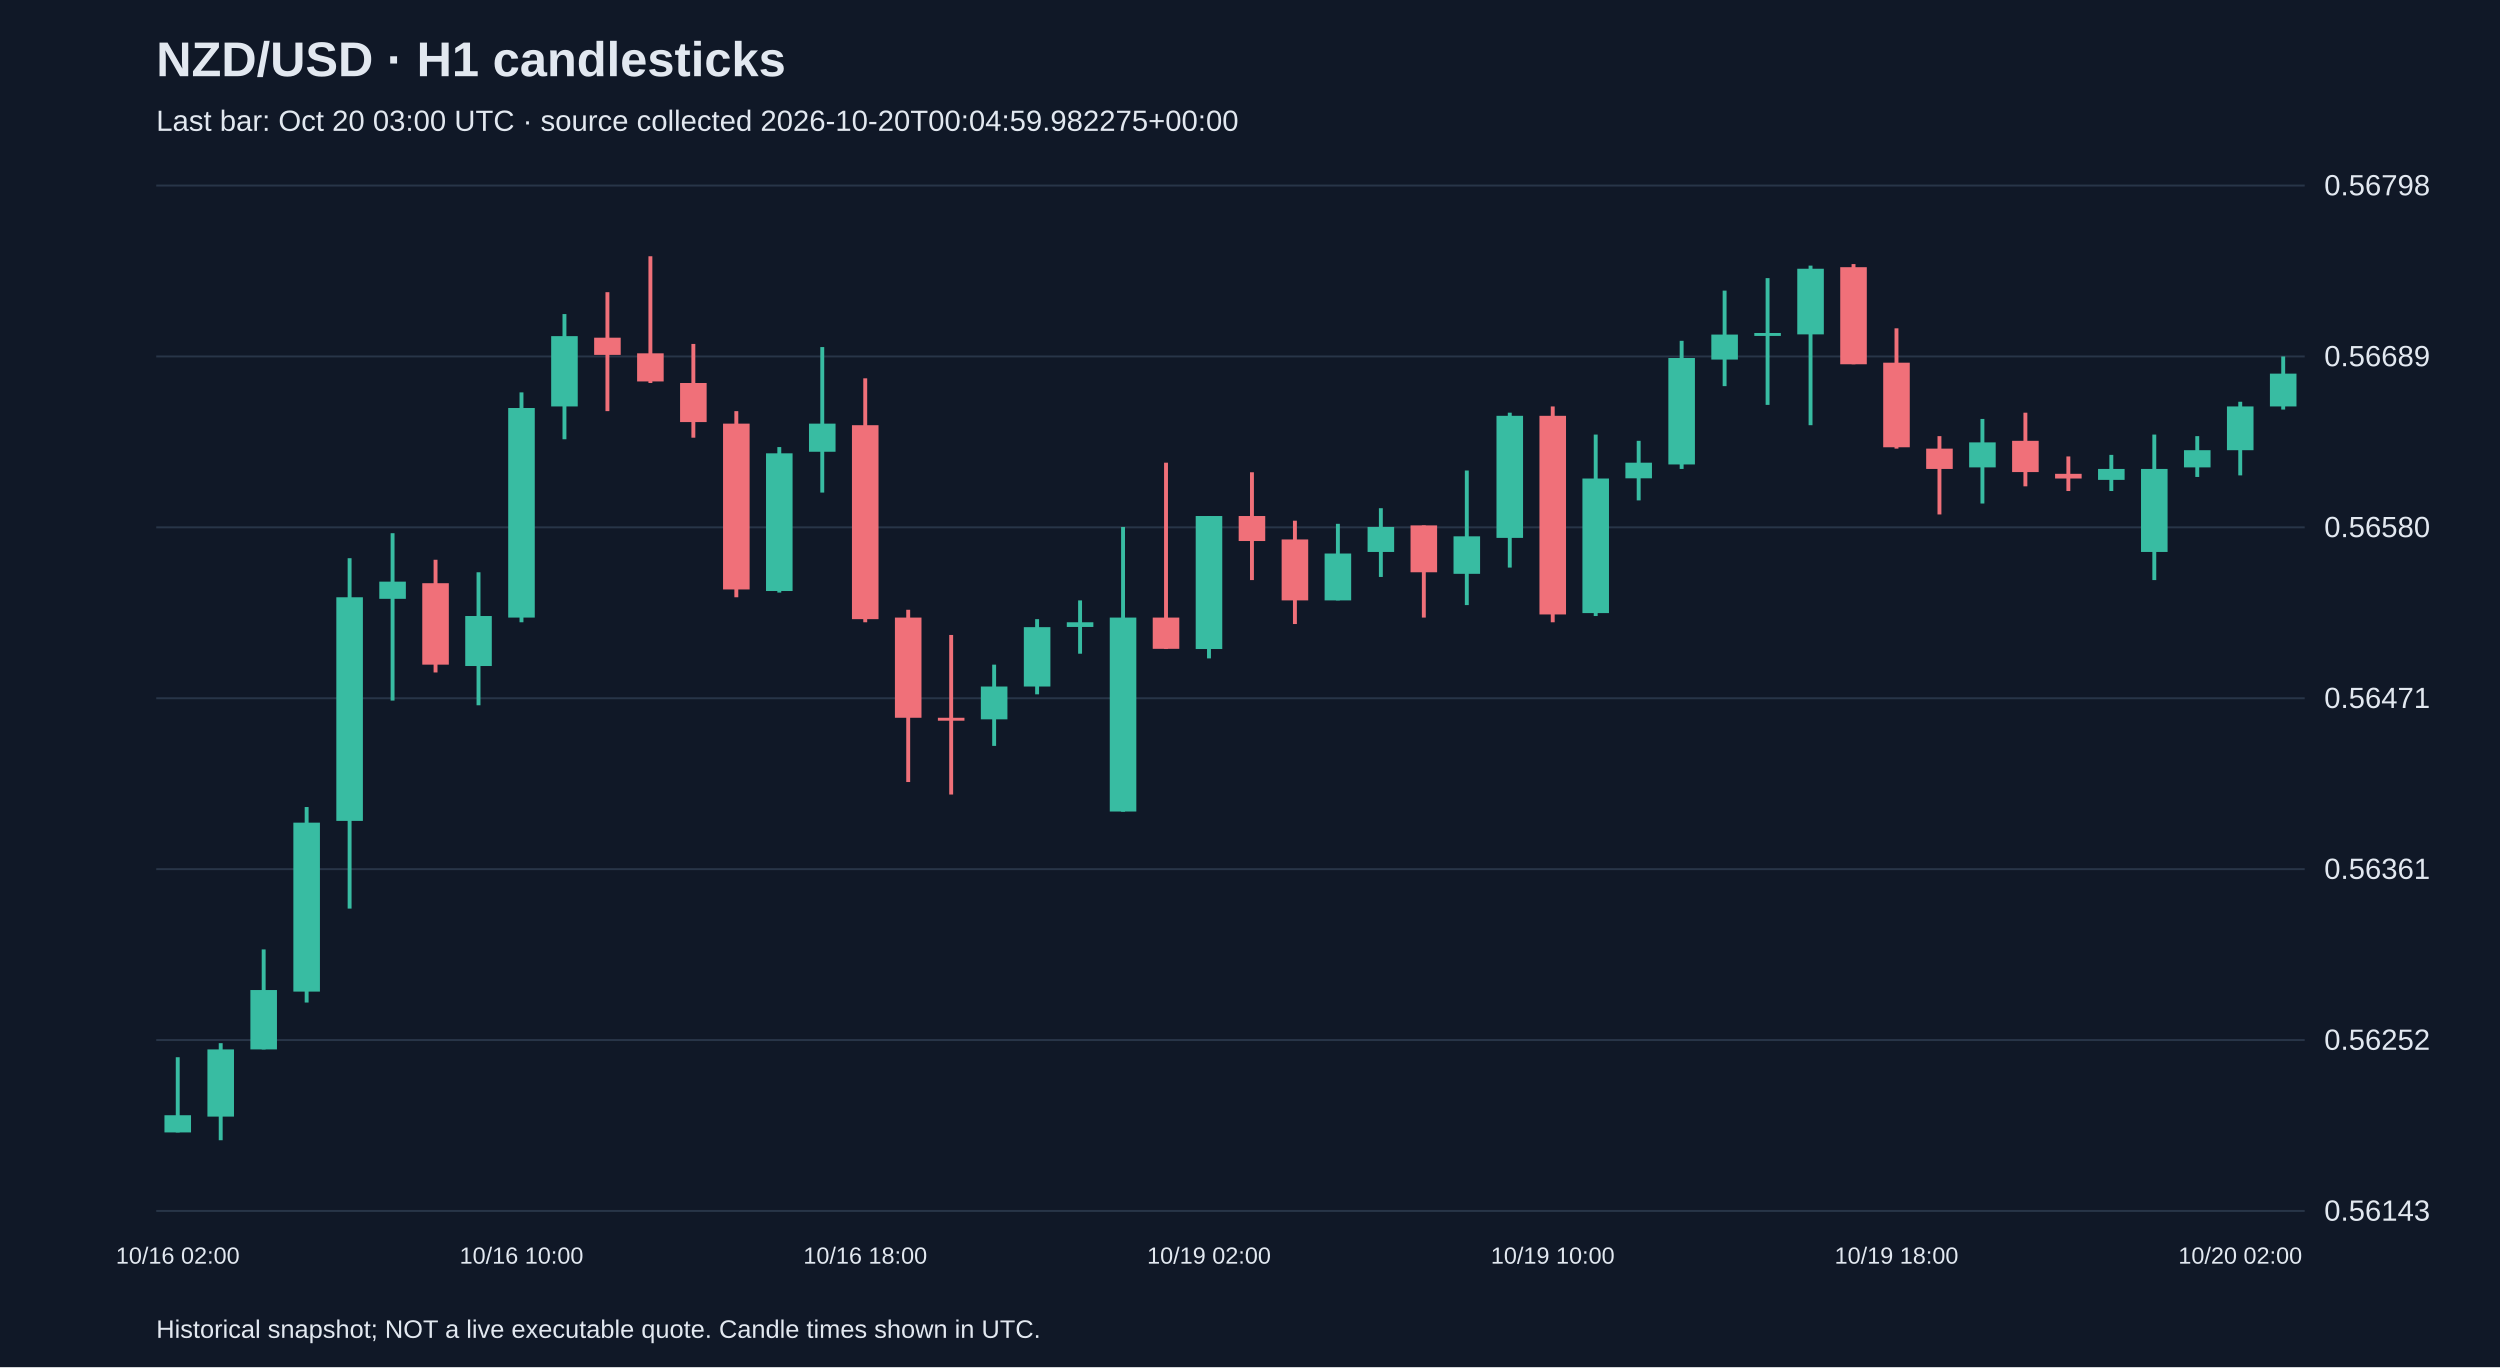
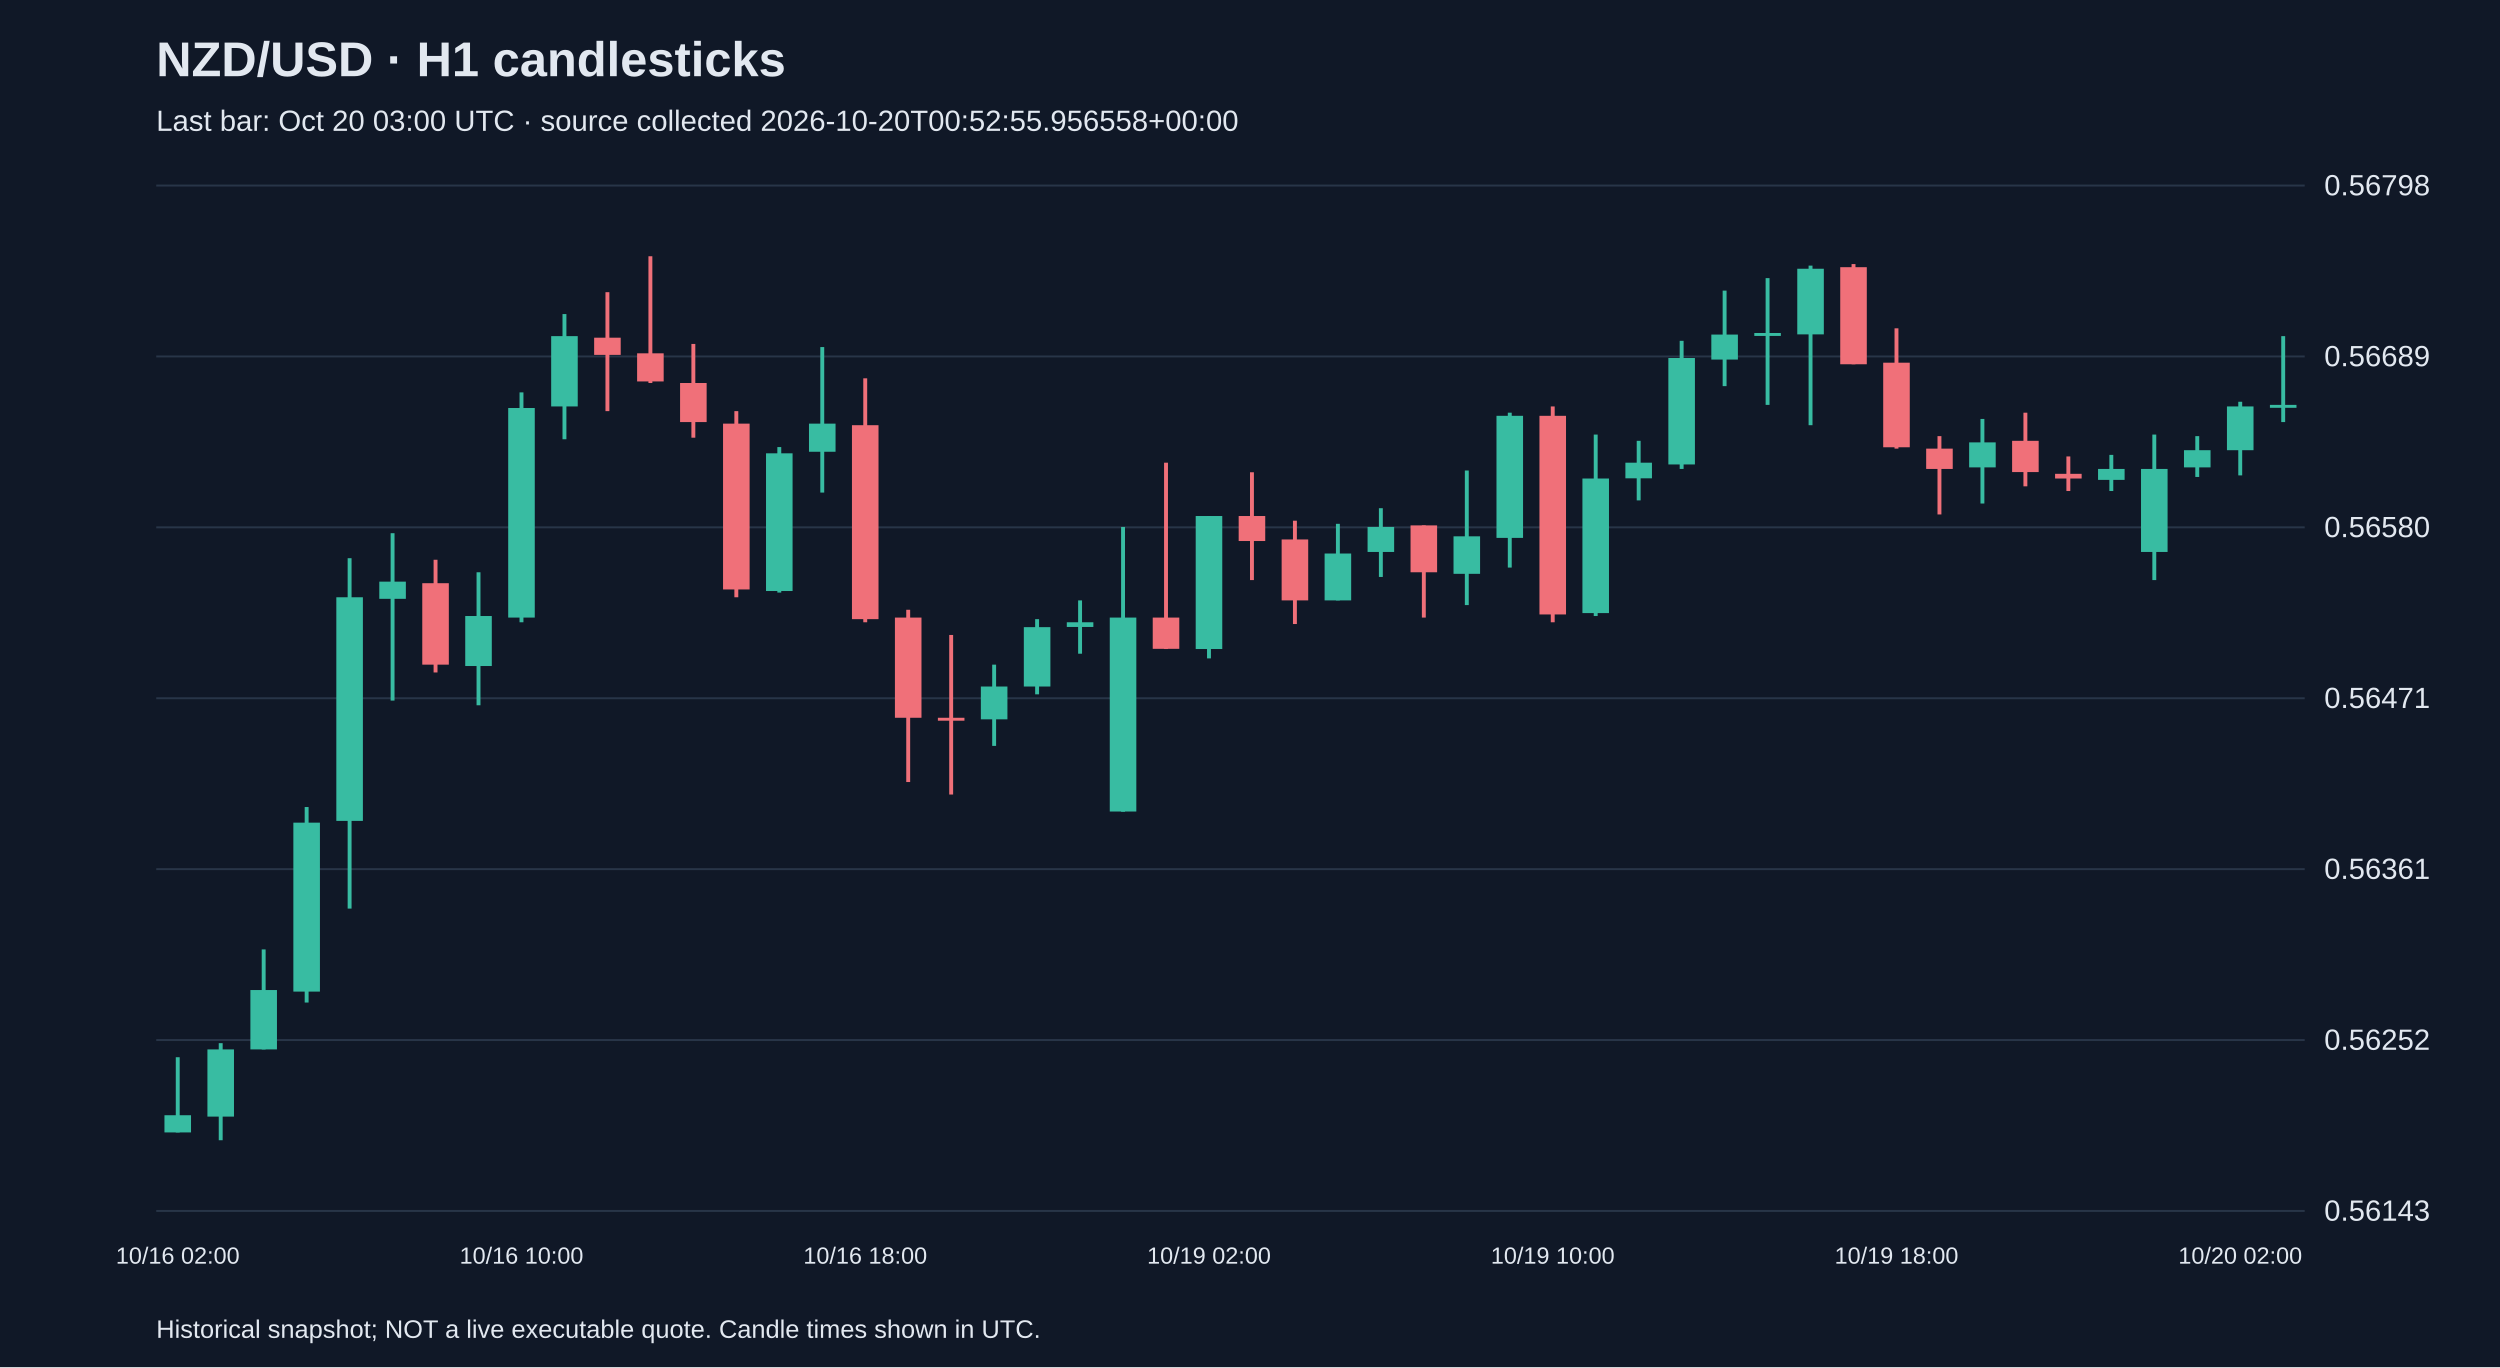
<svg xmlns="http://www.w3.org/2000/svg" viewBox="0 0 1280 700">
  <rect width="100%" height="100%" fill="#101827" />
  <style>text{font-family:Arial,sans-serif;fill:#e2e8f0}</style>
  <text x="80" y="39" font-size="25" font-weight="bold">NZD/USD · H1 candlesticks</text>
-   <text x="80" y="67" font-size="15" fill="#a6b1c5">Last bar: Oct 20 03:00 UTC · source collected 2026-10-20T00:04:59.982275+00:00</text>
+   <text x="80" y="67" font-size="15" fill="#a6b1c5">Last bar: Oct 20 03:00 UTC · source collected 2026-10-20T00:52:55.956558+00:00</text>
  <line x1="80" y1="620.0" x2="1180" y2="620.0" stroke="#283548" />
  <text x="1190" y="625.0" font-size="15">0.56143</text>
  <line x1="80" y1="532.5" x2="1180" y2="532.5" stroke="#283548" />
  <text x="1190" y="537.5" font-size="15">0.56252</text>
  <line x1="80" y1="445.0" x2="1180" y2="445.0" stroke="#283548" />
  <text x="1190" y="450.0" font-size="15">0.56361</text>
  <line x1="80" y1="357.5" x2="1180" y2="357.5" stroke="#283548" />
  <text x="1190" y="362.5" font-size="15">0.56471</text>
  <line x1="80" y1="270.0" x2="1180" y2="270.0" stroke="#283548" />
  <text x="1190" y="275.0" font-size="15">0.56580</text>
  <line x1="80" y1="182.5" x2="1180" y2="182.5" stroke="#283548" />
  <text x="1190" y="187.5" font-size="15">0.56689</text>
  <line x1="80" y1="95.0" x2="1180" y2="95.0" stroke="#283548" />
  <text x="1190" y="100.0" font-size="15">0.56798</text>
  <line x1="91.0" y1="541.3" x2="91.0" y2="579.8" stroke="#38bca2" stroke-width="2" />
  <rect x="84.2" y="571.0" width="13.6" height="8.8" fill="#38bca2" />
  <text x="91.0" y="647" text-anchor="middle" font-size="12">10/16 02:00</text>
  <line x1="113.0" y1="534.1" x2="113.0" y2="583.8" stroke="#38bca2" stroke-width="2" />
  <rect x="106.2" y="537.3" width="13.6" height="34.4" fill="#38bca2" />
  <line x1="135.0" y1="486.1" x2="135.0" y2="537.3" stroke="#38bca2" stroke-width="2" />
  <rect x="128.2" y="506.9" width="13.6" height="30.4" fill="#38bca2" />
  <line x1="157.0" y1="413.2" x2="157.0" y2="513.3" stroke="#38bca2" stroke-width="2" />
  <rect x="150.2" y="421.2" width="13.6" height="86.5" fill="#38bca2" />
  <line x1="179.0" y1="285.8" x2="179.0" y2="465.2" stroke="#38bca2" stroke-width="2" />
  <rect x="172.2" y="305.8" width="13.6" height="114.5" fill="#38bca2" />
  <line x1="201.0" y1="273.0" x2="201.0" y2="358.7" stroke="#38bca2" stroke-width="2" />
  <rect x="194.2" y="297.8" width="13.6" height="8.8" fill="#38bca2" />
  <line x1="223.0" y1="286.6" x2="223.0" y2="344.3" stroke="#f07079" stroke-width="2" />
  <rect x="216.2" y="298.6" width="13.6" height="41.7" fill="#f07079" />
  <line x1="245.0" y1="293.0" x2="245.0" y2="361.1" stroke="#38bca2" stroke-width="2" />
  <rect x="238.2" y="315.4" width="13.6" height="25.6" fill="#38bca2" />
  <line x1="267.0" y1="200.9" x2="267.0" y2="318.6" stroke="#38bca2" stroke-width="2" />
  <rect x="260.2" y="208.9" width="13.6" height="107.3" fill="#38bca2" />
  <text x="267.0" y="647" text-anchor="middle" font-size="12">10/16 10:00</text>
  <line x1="289.0" y1="160.8" x2="289.0" y2="224.9" stroke="#38bca2" stroke-width="2" />
  <rect x="282.2" y="172.1" width="13.6" height="36.0" fill="#38bca2" />
  <line x1="311.0" y1="149.6" x2="311.0" y2="210.5" stroke="#f07079" stroke-width="2" />
  <rect x="304.2" y="172.9" width="13.6" height="8.8" fill="#f07079" />
  <line x1="333.0" y1="131.2" x2="333.0" y2="196.1" stroke="#f07079" stroke-width="2" />
  <rect x="326.2" y="180.9" width="13.6" height="14.4" fill="#f07079" />
  <line x1="355.0" y1="176.1" x2="355.0" y2="224.1" stroke="#f07079" stroke-width="2" />
  <rect x="348.2" y="196.1" width="13.6" height="20.0" fill="#f07079" />
  <line x1="377.0" y1="210.5" x2="377.0" y2="305.8" stroke="#f07079" stroke-width="2" />
  <rect x="370.2" y="216.9" width="13.6" height="84.9" fill="#f07079" />
  <line x1="399.0" y1="228.9" x2="399.0" y2="303.4" stroke="#38bca2" stroke-width="2" />
  <rect x="392.2" y="232.1" width="13.6" height="70.5" fill="#38bca2" />
  <line x1="421.0" y1="177.7" x2="421.0" y2="252.2" stroke="#38bca2" stroke-width="2" />
  <rect x="414.2" y="216.9" width="13.6" height="14.4" fill="#38bca2" />
  <line x1="443.0" y1="193.7" x2="443.0" y2="318.6" stroke="#f07079" stroke-width="2" />
  <rect x="436.2" y="217.7" width="13.6" height="99.3" fill="#f07079" />
  <text x="443.0" y="647" text-anchor="middle" font-size="12">10/16 18:00</text>
  <line x1="465.0" y1="312.2" x2="465.0" y2="400.4" stroke="#f07079" stroke-width="2" />
  <rect x="458.2" y="316.2" width="13.6" height="51.3" fill="#f07079" />
  <line x1="487.0" y1="325.1" x2="487.0" y2="406.8" stroke="#f07079" stroke-width="2" />
  <rect x="480.2" y="367.5" width="13.6" height="1.5" fill="#f07079" />
  <line x1="509.0" y1="340.3" x2="509.0" y2="381.9" stroke="#38bca2" stroke-width="2" />
  <rect x="502.2" y="351.5" width="13.6" height="16.8" fill="#38bca2" />
  <line x1="531.0" y1="317.0" x2="531.0" y2="355.5" stroke="#38bca2" stroke-width="2" />
  <rect x="524.2" y="321.1" width="13.6" height="30.4" fill="#38bca2" />
  <line x1="553.0" y1="307.4" x2="553.0" y2="334.7" stroke="#38bca2" stroke-width="2" />
  <rect x="546.2" y="318.6" width="13.6" height="2.4" fill="#38bca2" />
  <line x1="575.0" y1="269.8" x2="575.0" y2="415.6" stroke="#38bca2" stroke-width="2" />
  <rect x="568.2" y="316.2" width="13.6" height="99.3" fill="#38bca2" />
  <line x1="597.0" y1="236.9" x2="597.0" y2="332.3" stroke="#f07079" stroke-width="2" />
  <rect x="590.2" y="316.2" width="13.6" height="16.0" fill="#f07079" />
  <line x1="619.0" y1="264.2" x2="619.0" y2="337.1" stroke="#38bca2" stroke-width="2" />
  <rect x="612.2" y="264.2" width="13.6" height="68.1" fill="#38bca2" />
  <text x="619.0" y="647" text-anchor="middle" font-size="12">10/19 02:00</text>
  <line x1="641.0" y1="241.8" x2="641.0" y2="297.0" stroke="#f07079" stroke-width="2" />
  <rect x="634.2" y="264.2" width="13.6" height="12.8" fill="#f07079" />
  <line x1="663.0" y1="266.6" x2="663.0" y2="319.5" stroke="#f07079" stroke-width="2" />
  <rect x="656.2" y="276.2" width="13.6" height="31.2" fill="#f07079" />
  <line x1="685.0" y1="268.2" x2="685.0" y2="307.4" stroke="#38bca2" stroke-width="2" />
  <rect x="678.2" y="283.4" width="13.6" height="24.0" fill="#38bca2" />
  <line x1="707.0" y1="260.2" x2="707.0" y2="295.4" stroke="#38bca2" stroke-width="2" />
  <rect x="700.2" y="269.8" width="13.6" height="12.8" fill="#38bca2" />
  <line x1="729.0" y1="269.0" x2="729.0" y2="316.2" stroke="#f07079" stroke-width="2" />
  <rect x="722.2" y="269.0" width="13.6" height="24.0" fill="#f07079" />
  <line x1="751.0" y1="240.9" x2="751.0" y2="309.8" stroke="#38bca2" stroke-width="2" />
  <rect x="744.2" y="274.6" width="13.6" height="19.2" fill="#38bca2" />
  <line x1="773.0" y1="211.3" x2="773.0" y2="290.6" stroke="#38bca2" stroke-width="2" />
  <rect x="766.2" y="212.9" width="13.6" height="62.5" fill="#38bca2" />
  <line x1="795.0" y1="208.1" x2="795.0" y2="318.6" stroke="#f07079" stroke-width="2" />
  <rect x="788.2" y="212.9" width="13.6" height="101.7" fill="#f07079" />
  <text x="795.0" y="647" text-anchor="middle" font-size="12">10/19 10:00</text>
  <line x1="817.0" y1="222.5" x2="817.0" y2="315.4" stroke="#38bca2" stroke-width="2" />
  <rect x="810.2" y="245.0" width="13.6" height="68.9" fill="#38bca2" />
  <line x1="839.0" y1="225.7" x2="839.0" y2="256.2" stroke="#38bca2" stroke-width="2" />
  <rect x="832.2" y="236.9" width="13.6" height="8.0" fill="#38bca2" />
  <line x1="861.0" y1="174.5" x2="861.0" y2="240.1" stroke="#38bca2" stroke-width="2" />
  <rect x="854.2" y="183.3" width="13.6" height="54.5" fill="#38bca2" />
  <line x1="883.0" y1="148.8" x2="883.0" y2="197.7" stroke="#38bca2" stroke-width="2" />
  <rect x="876.2" y="171.3" width="13.6" height="12.8" fill="#38bca2" />
  <line x1="905.0" y1="142.4" x2="905.0" y2="207.3" stroke="#38bca2" stroke-width="2" />
  <rect x="898.2" y="170.5" width="13.6" height="1.5" fill="#38bca2" />
  <line x1="927.0" y1="136.0" x2="927.0" y2="217.7" stroke="#38bca2" stroke-width="2" />
  <rect x="920.2" y="137.6" width="13.6" height="33.6" fill="#38bca2" />
  <line x1="949.0" y1="135.2" x2="949.0" y2="186.5" stroke="#f07079" stroke-width="2" />
  <rect x="942.2" y="136.8" width="13.6" height="49.7" fill="#f07079" />
  <line x1="971.0" y1="168.1" x2="971.0" y2="229.7" stroke="#f07079" stroke-width="2" />
  <rect x="964.2" y="185.7" width="13.6" height="43.3" fill="#f07079" />
  <text x="971.0" y="647" text-anchor="middle" font-size="12">10/19 18:00</text>
  <line x1="993.0" y1="223.3" x2="993.0" y2="263.4" stroke="#f07079" stroke-width="2" />
  <rect x="986.2" y="229.7" width="13.6" height="10.4" fill="#f07079" />
  <line x1="1015.0" y1="214.5" x2="1015.0" y2="257.8" stroke="#38bca2" stroke-width="2" />
  <rect x="1008.2" y="226.5" width="13.6" height="12.8" fill="#38bca2" />
  <line x1="1037.0" y1="211.3" x2="1037.0" y2="249.0" stroke="#f07079" stroke-width="2" />
  <rect x="1030.2" y="225.7" width="13.6" height="16.0" fill="#f07079" />
  <line x1="1059.0" y1="233.7" x2="1059.0" y2="251.4" stroke="#f07079" stroke-width="2" />
  <rect x="1052.2" y="242.6" width="13.6" height="2.4" fill="#f07079" />
  <line x1="1081.0" y1="232.9" x2="1081.0" y2="251.4" stroke="#38bca2" stroke-width="2" />
  <rect x="1074.2" y="240.1" width="13.6" height="5.6" fill="#38bca2" />
  <line x1="1103.0" y1="222.5" x2="1103.0" y2="297.0" stroke="#38bca2" stroke-width="2" />
  <rect x="1096.2" y="240.1" width="13.6" height="42.5" fill="#38bca2" />
  <line x1="1125.0" y1="223.3" x2="1125.0" y2="244.2" stroke="#38bca2" stroke-width="2" />
  <rect x="1118.2" y="230.5" width="13.6" height="8.8" fill="#38bca2" />
  <line x1="1147.0" y1="205.7" x2="1147.0" y2="243.4" stroke="#38bca2" stroke-width="2" />
  <rect x="1140.2" y="208.1" width="13.6" height="22.4" fill="#38bca2" />
  <text x="1147.0" y="647" text-anchor="middle" font-size="12">10/20 02:00</text>
-   <line x1="1169.0" y1="182.5" x2="1169.0" y2="209.7" stroke="#38bca2" stroke-width="2" />
-   <rect x="1162.2" y="191.3" width="13.6" height="16.8" fill="#38bca2" />
+   <line x1="1169.0" y1="172.1" x2="1169.0" y2="216.1" stroke="#38bca2" stroke-width="2" />
+   <rect x="1162.2" y="207.3" width="13.6" height="1.5" fill="#38bca2" />
  <text x="80" y="685" font-size="13">Historical snapshot; NOT a live executable quote. Candle times shown in UTC.</text>
</svg>
